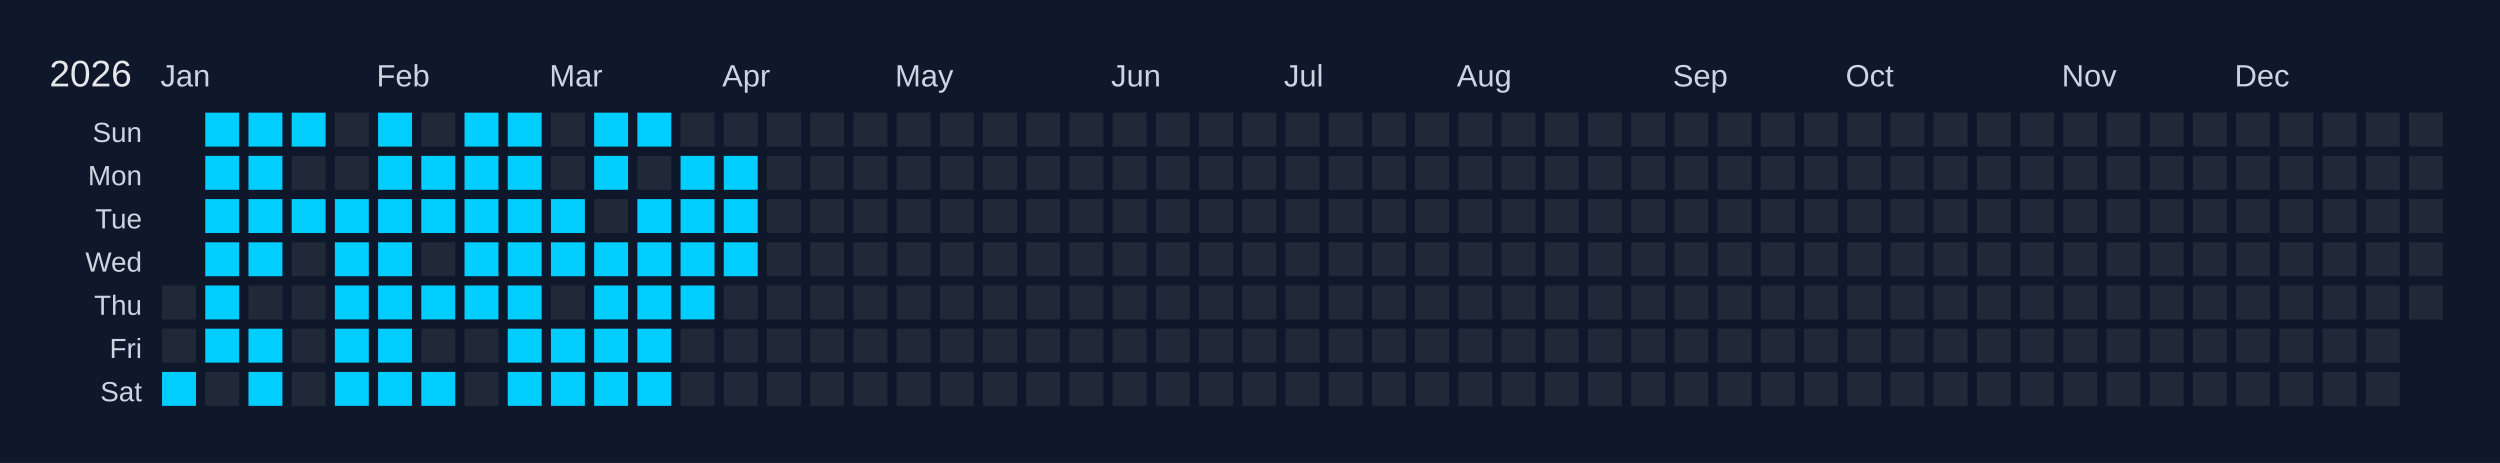
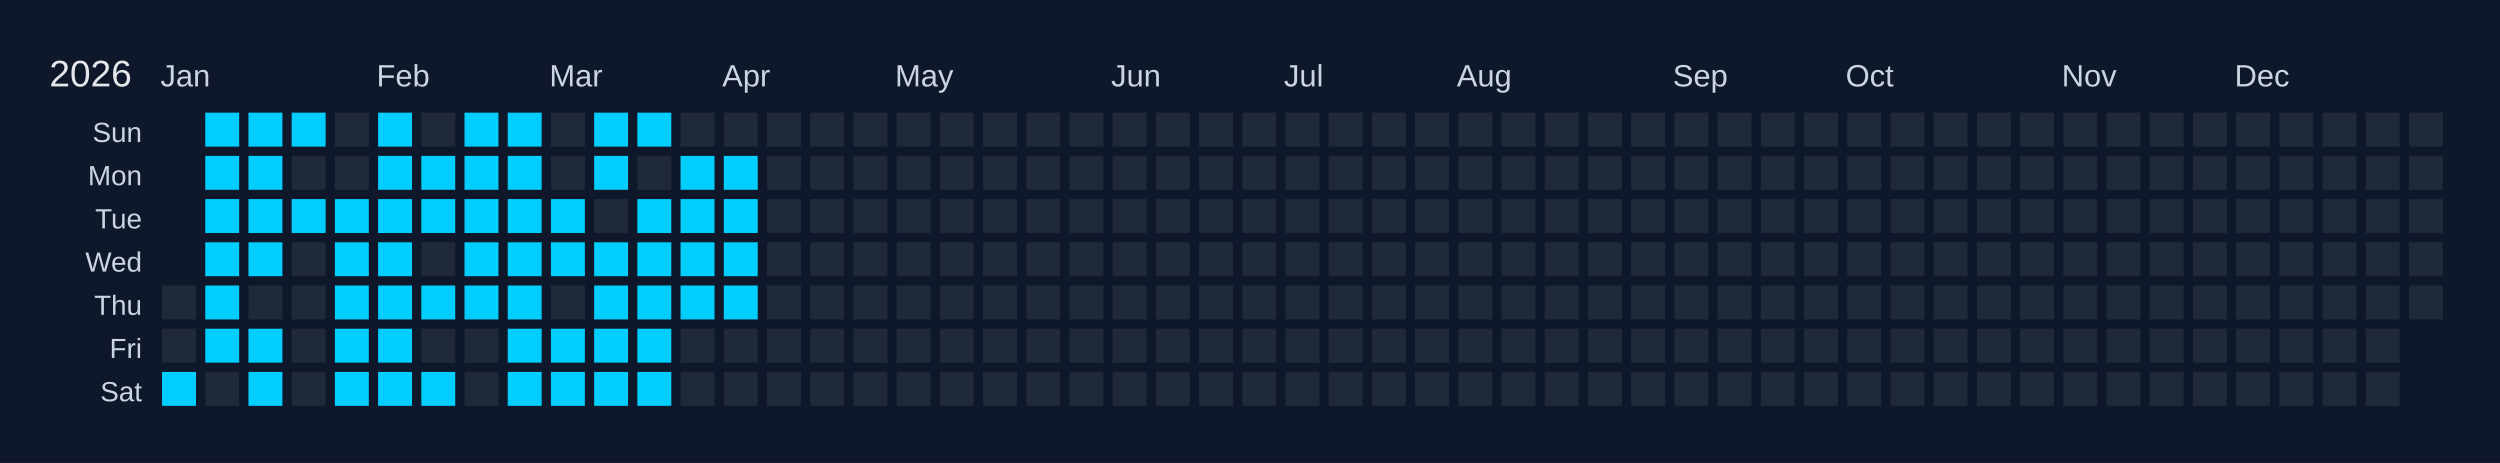
<svg xmlns="http://www.w3.org/2000/svg" width="810" height="150" viewBox="0 0 810 150">
  <rect width="810" height="150" fill="#0f172a" />
  <text x="16" y="28" font-size="12" fill="#e5e7eb" font-family="Arial, sans-serif">2026</text>
  <text x="52" y="28" font-size="10" fill="#cbd5e1" font-family="Arial, sans-serif">Jan</text>
  <text x="122" y="28" font-size="10" fill="#cbd5e1" font-family="Arial, sans-serif">Feb</text>
  <text x="178" y="28" font-size="10" fill="#cbd5e1" font-family="Arial, sans-serif">Mar</text>
  <text x="234" y="28" font-size="10" fill="#cbd5e1" font-family="Arial, sans-serif">Apr</text>
  <text x="290" y="28" font-size="10" fill="#cbd5e1" font-family="Arial, sans-serif">May</text>
  <text x="360" y="28" font-size="10" fill="#cbd5e1" font-family="Arial, sans-serif">Jun</text>
  <text x="416" y="28" font-size="10" fill="#cbd5e1" font-family="Arial, sans-serif">Jul</text>
  <text x="472" y="28" font-size="10" fill="#cbd5e1" font-family="Arial, sans-serif">Aug</text>
  <text x="542" y="28" font-size="10" fill="#cbd5e1" font-family="Arial, sans-serif">Sep</text>
  <text x="598" y="28" font-size="10" fill="#cbd5e1" font-family="Arial, sans-serif">Oct</text>
  <text x="668" y="28" font-size="10" fill="#cbd5e1" font-family="Arial, sans-serif">Nov</text>
  <text x="724" y="28" font-size="10" fill="#cbd5e1" font-family="Arial, sans-serif">Dec</text>
  <text x="46" y="46" font-size="9" fill="#cbd5e1" font-family="Arial, sans-serif" text-anchor="end">Sun</text>
  <text x="46" y="60" font-size="9" fill="#cbd5e1" font-family="Arial, sans-serif" text-anchor="end">Mon</text>
  <text x="46" y="74" font-size="9" fill="#cbd5e1" font-family="Arial, sans-serif" text-anchor="end">Tue</text>
  <text x="46" y="88" font-size="9" fill="#cbd5e1" font-family="Arial, sans-serif" text-anchor="end">Wed</text>
  <text x="46" y="102" font-size="9" fill="#cbd5e1" font-family="Arial, sans-serif" text-anchor="end">Thu</text>
  <text x="46" y="116" font-size="9" fill="#cbd5e1" font-family="Arial, sans-serif" text-anchor="end">Fri</text>
  <text x="46" y="130" font-size="9" fill="#cbd5e1" font-family="Arial, sans-serif" text-anchor="end">Sat</text>
  <g transform="translate(52,36)">
    <rect x="0" y="0" width="12" height="12" fill="#0f172a" stroke="#0f172a" stroke-width="1" />
    <rect x="0" y="14" width="12" height="12" fill="#0f172a" stroke="#0f172a" stroke-width="1" />
    <rect x="0" y="28" width="12" height="12" fill="#0f172a" stroke="#0f172a" stroke-width="1" />
    <rect x="0" y="42" width="12" height="12" fill="#0f172a" stroke="#0f172a" stroke-width="1" />
    <rect x="0" y="56" width="12" height="12" fill="#1f2937" stroke="#0f172a" stroke-width="1" data-date="2026-01-01" />
    <rect x="0" y="70" width="12" height="12" fill="#1f2937" stroke="#0f172a" stroke-width="1" data-date="2026-01-02" />
    <rect x="0" y="84" width="12" height="12" fill="#01cdfe" stroke="#0f172a" stroke-width="1" data-date="2026-01-03" />
    <rect x="14" y="0" width="12" height="12" fill="#01cdfe" stroke="#0f172a" stroke-width="1" data-date="2026-01-04" />
    <rect x="14" y="14" width="12" height="12" fill="#01cdfe" stroke="#0f172a" stroke-width="1" data-date="2026-01-05" />
    <rect x="14" y="28" width="12" height="12" fill="#01cdfe" stroke="#0f172a" stroke-width="1" data-date="2026-01-06" />
    <rect x="14" y="42" width="12" height="12" fill="#01cdfe" stroke="#0f172a" stroke-width="1" data-date="2026-01-07" />
    <rect x="14" y="56" width="12" height="12" fill="#01cdfe" stroke="#0f172a" stroke-width="1" data-date="2026-01-08" />
    <rect x="14" y="70" width="12" height="12" fill="#01cdfe" stroke="#0f172a" stroke-width="1" data-date="2026-01-09" />
    <rect x="14" y="84" width="12" height="12" fill="#1f2937" stroke="#0f172a" stroke-width="1" data-date="2026-01-10" />
    <rect x="28" y="0" width="12" height="12" fill="#01cdfe" stroke="#0f172a" stroke-width="1" data-date="2026-01-11" />
    <rect x="28" y="14" width="12" height="12" fill="#01cdfe" stroke="#0f172a" stroke-width="1" data-date="2026-01-12" />
    <rect x="28" y="28" width="12" height="12" fill="#01cdfe" stroke="#0f172a" stroke-width="1" data-date="2026-01-13" />
    <rect x="28" y="42" width="12" height="12" fill="#01cdfe" stroke="#0f172a" stroke-width="1" data-date="2026-01-14" />
    <rect x="28" y="56" width="12" height="12" fill="#1f2937" stroke="#0f172a" stroke-width="1" data-date="2026-01-15" />
    <rect x="28" y="70" width="12" height="12" fill="#01cdfe" stroke="#0f172a" stroke-width="1" data-date="2026-01-16" />
    <rect x="28" y="84" width="12" height="12" fill="#01cdfe" stroke="#0f172a" stroke-width="1" data-date="2026-01-17" />
    <rect x="42" y="0" width="12" height="12" fill="#01cdfe" stroke="#0f172a" stroke-width="1" data-date="2026-01-18" />
    <rect x="42" y="14" width="12" height="12" fill="#1f2937" stroke="#0f172a" stroke-width="1" data-date="2026-01-19" />
    <rect x="42" y="28" width="12" height="12" fill="#01cdfe" stroke="#0f172a" stroke-width="1" data-date="2026-01-20" />
    <rect x="42" y="42" width="12" height="12" fill="#1f2937" stroke="#0f172a" stroke-width="1" data-date="2026-01-21" />
    <rect x="42" y="56" width="12" height="12" fill="#1f2937" stroke="#0f172a" stroke-width="1" data-date="2026-01-22" />
    <rect x="42" y="70" width="12" height="12" fill="#1f2937" stroke="#0f172a" stroke-width="1" data-date="2026-01-23" />
    <rect x="42" y="84" width="12" height="12" fill="#1f2937" stroke="#0f172a" stroke-width="1" data-date="2026-01-24" />
    <rect x="56" y="0" width="12" height="12" fill="#1f2937" stroke="#0f172a" stroke-width="1" data-date="2026-01-25" />
    <rect x="56" y="14" width="12" height="12" fill="#1f2937" stroke="#0f172a" stroke-width="1" data-date="2026-01-26" />
    <rect x="56" y="28" width="12" height="12" fill="#01cdfe" stroke="#0f172a" stroke-width="1" data-date="2026-01-27" />
    <rect x="56" y="42" width="12" height="12" fill="#01cdfe" stroke="#0f172a" stroke-width="1" data-date="2026-01-28" />
    <rect x="56" y="56" width="12" height="12" fill="#01cdfe" stroke="#0f172a" stroke-width="1" data-date="2026-01-29" />
    <rect x="56" y="70" width="12" height="12" fill="#01cdfe" stroke="#0f172a" stroke-width="1" data-date="2026-01-30" />
    <rect x="56" y="84" width="12" height="12" fill="#01cdfe" stroke="#0f172a" stroke-width="1" data-date="2026-01-31" />
    <rect x="70" y="0" width="12" height="12" fill="#01cdfe" stroke="#0f172a" stroke-width="1" data-date="2026-02-01" />
    <rect x="70" y="14" width="12" height="12" fill="#01cdfe" stroke="#0f172a" stroke-width="1" data-date="2026-02-02" />
    <rect x="70" y="28" width="12" height="12" fill="#01cdfe" stroke="#0f172a" stroke-width="1" data-date="2026-02-03" />
    <rect x="70" y="42" width="12" height="12" fill="#01cdfe" stroke="#0f172a" stroke-width="1" data-date="2026-02-04" />
    <rect x="70" y="56" width="12" height="12" fill="#01cdfe" stroke="#0f172a" stroke-width="1" data-date="2026-02-05" />
    <rect x="70" y="70" width="12" height="12" fill="#01cdfe" stroke="#0f172a" stroke-width="1" data-date="2026-02-06" />
    <rect x="70" y="84" width="12" height="12" fill="#01cdfe" stroke="#0f172a" stroke-width="1" data-date="2026-02-07" />
    <rect x="84" y="0" width="12" height="12" fill="#1f2937" stroke="#0f172a" stroke-width="1" data-date="2026-02-08" />
    <rect x="84" y="14" width="12" height="12" fill="#01cdfe" stroke="#0f172a" stroke-width="1" data-date="2026-02-09" />
    <rect x="84" y="28" width="12" height="12" fill="#01cdfe" stroke="#0f172a" stroke-width="1" data-date="2026-02-10" />
    <rect x="84" y="42" width="12" height="12" fill="#1f2937" stroke="#0f172a" stroke-width="1" data-date="2026-02-11" />
    <rect x="84" y="56" width="12" height="12" fill="#01cdfe" stroke="#0f172a" stroke-width="1" data-date="2026-02-12" />
    <rect x="84" y="70" width="12" height="12" fill="#1f2937" stroke="#0f172a" stroke-width="1" data-date="2026-02-13" />
    <rect x="84" y="84" width="12" height="12" fill="#01cdfe" stroke="#0f172a" stroke-width="1" data-date="2026-02-14" />
    <rect x="98" y="0" width="12" height="12" fill="#01cdfe" stroke="#0f172a" stroke-width="1" data-date="2026-02-15" />
    <rect x="98" y="14" width="12" height="12" fill="#01cdfe" stroke="#0f172a" stroke-width="1" data-date="2026-02-16" />
    <rect x="98" y="28" width="12" height="12" fill="#01cdfe" stroke="#0f172a" stroke-width="1" data-date="2026-02-17" />
    <rect x="98" y="42" width="12" height="12" fill="#01cdfe" stroke="#0f172a" stroke-width="1" data-date="2026-02-18" />
    <rect x="98" y="56" width="12" height="12" fill="#01cdfe" stroke="#0f172a" stroke-width="1" data-date="2026-02-19" />
    <rect x="98" y="70" width="12" height="12" fill="#1f2937" stroke="#0f172a" stroke-width="1" data-date="2026-02-20" />
    <rect x="98" y="84" width="12" height="12" fill="#1f2937" stroke="#0f172a" stroke-width="1" data-date="2026-02-21" />
    <rect x="112" y="0" width="12" height="12" fill="#01cdfe" stroke="#0f172a" stroke-width="1" data-date="2026-02-22" />
    <rect x="112" y="14" width="12" height="12" fill="#01cdfe" stroke="#0f172a" stroke-width="1" data-date="2026-02-23" />
    <rect x="112" y="28" width="12" height="12" fill="#01cdfe" stroke="#0f172a" stroke-width="1" data-date="2026-02-24" />
    <rect x="112" y="42" width="12" height="12" fill="#01cdfe" stroke="#0f172a" stroke-width="1" data-date="2026-02-25" />
    <rect x="112" y="56" width="12" height="12" fill="#01cdfe" stroke="#0f172a" stroke-width="1" data-date="2026-02-26" />
    <rect x="112" y="70" width="12" height="12" fill="#01cdfe" stroke="#0f172a" stroke-width="1" data-date="2026-02-27" />
    <rect x="112" y="84" width="12" height="12" fill="#01cdfe" stroke="#0f172a" stroke-width="1" data-date="2026-02-28" />
    <rect x="126" y="0" width="12" height="12" fill="#1f2937" stroke="#0f172a" stroke-width="1" data-date="2026-03-01" />
    <rect x="126" y="14" width="12" height="12" fill="#1f2937" stroke="#0f172a" stroke-width="1" data-date="2026-03-02" />
    <rect x="126" y="28" width="12" height="12" fill="#01cdfe" stroke="#0f172a" stroke-width="1" data-date="2026-03-03" />
    <rect x="126" y="42" width="12" height="12" fill="#01cdfe" stroke="#0f172a" stroke-width="1" data-date="2026-03-04" />
    <rect x="126" y="56" width="12" height="12" fill="#1f2937" stroke="#0f172a" stroke-width="1" data-date="2026-03-05" />
    <rect x="126" y="70" width="12" height="12" fill="#01cdfe" stroke="#0f172a" stroke-width="1" data-date="2026-03-06" />
    <rect x="126" y="84" width="12" height="12" fill="#01cdfe" stroke="#0f172a" stroke-width="1" data-date="2026-03-07" />
    <rect x="140" y="0" width="12" height="12" fill="#01cdfe" stroke="#0f172a" stroke-width="1" data-date="2026-03-08" />
    <rect x="140" y="14" width="12" height="12" fill="#01cdfe" stroke="#0f172a" stroke-width="1" data-date="2026-03-09" />
    <rect x="140" y="28" width="12" height="12" fill="#1f2937" stroke="#0f172a" stroke-width="1" data-date="2026-03-10" />
    <rect x="140" y="42" width="12" height="12" fill="#01cdfe" stroke="#0f172a" stroke-width="1" data-date="2026-03-11" />
    <rect x="140" y="56" width="12" height="12" fill="#01cdfe" stroke="#0f172a" stroke-width="1" data-date="2026-03-12" />
    <rect x="140" y="70" width="12" height="12" fill="#01cdfe" stroke="#0f172a" stroke-width="1" data-date="2026-03-13" />
    <rect x="140" y="84" width="12" height="12" fill="#01cdfe" stroke="#0f172a" stroke-width="1" data-date="2026-03-14" />
    <rect x="154" y="0" width="12" height="12" fill="#01cdfe" stroke="#0f172a" stroke-width="1" data-date="2026-03-15" />
    <rect x="154" y="14" width="12" height="12" fill="#1f2937" stroke="#0f172a" stroke-width="1" data-date="2026-03-16" />
    <rect x="154" y="28" width="12" height="12" fill="#01cdfe" stroke="#0f172a" stroke-width="1" data-date="2026-03-17" />
    <rect x="154" y="42" width="12" height="12" fill="#01cdfe" stroke="#0f172a" stroke-width="1" data-date="2026-03-18" />
    <rect x="154" y="56" width="12" height="12" fill="#01cdfe" stroke="#0f172a" stroke-width="1" data-date="2026-03-19" />
    <rect x="154" y="70" width="12" height="12" fill="#01cdfe" stroke="#0f172a" stroke-width="1" data-date="2026-03-20" />
    <rect x="154" y="84" width="12" height="12" fill="#01cdfe" stroke="#0f172a" stroke-width="1" data-date="2026-03-21" />
    <rect x="168" y="0" width="12" height="12" fill="#1f2937" stroke="#0f172a" stroke-width="1" data-date="2026-03-22" />
    <rect x="168" y="14" width="12" height="12" fill="#01cdfe" stroke="#0f172a" stroke-width="1" data-date="2026-03-23" />
    <rect x="168" y="28" width="12" height="12" fill="#01cdfe" stroke="#0f172a" stroke-width="1" data-date="2026-03-24" />
    <rect x="168" y="42" width="12" height="12" fill="#01cdfe" stroke="#0f172a" stroke-width="1" data-date="2026-03-25" />
    <rect x="168" y="56" width="12" height="12" fill="#01cdfe" stroke="#0f172a" stroke-width="1" data-date="2026-03-26" />
    <rect x="168" y="70" width="12" height="12" fill="#1f2937" stroke="#0f172a" stroke-width="1" data-date="2026-03-27" />
    <rect x="168" y="84" width="12" height="12" fill="#1f2937" stroke="#0f172a" stroke-width="1" data-date="2026-03-28" />
    <rect x="182" y="0" width="12" height="12" fill="#1f2937" stroke="#0f172a" stroke-width="1" data-date="2026-03-29" />
    <rect x="182" y="14" width="12" height="12" fill="#01cdfe" stroke="#0f172a" stroke-width="1" data-date="2026-03-30" />
    <rect x="182" y="28" width="12" height="12" fill="#01cdfe" stroke="#0f172a" stroke-width="1" data-date="2026-03-31" />
    <rect x="182" y="42" width="12" height="12" fill="#01cdfe" stroke="#0f172a" stroke-width="1" data-date="2026-04-01" />
-     <rect x="182" y="56" width="12" height="12" fill="#1f2937" stroke="#0f172a" stroke-width="1" data-date="2026-04-02" />
+     <rect x="182" y="56" width="12" height="12" fill="#01cdfe" stroke="#0f172a" stroke-width="1" data-date="2026-04-02" />
    <rect x="182" y="70" width="12" height="12" fill="#1f2937" stroke="#0f172a" stroke-width="1" data-date="2026-04-03" />
    <rect x="182" y="84" width="12" height="12" fill="#1f2937" stroke="#0f172a" stroke-width="1" data-date="2026-04-04" />
    <rect x="196" y="0" width="12" height="12" fill="#1f2937" stroke="#0f172a" stroke-width="1" data-date="2026-04-05" />
    <rect x="196" y="14" width="12" height="12" fill="#1f2937" stroke="#0f172a" stroke-width="1" data-date="2026-04-06" />
    <rect x="196" y="28" width="12" height="12" fill="#1f2937" stroke="#0f172a" stroke-width="1" data-date="2026-04-07" />
    <rect x="196" y="42" width="12" height="12" fill="#1f2937" stroke="#0f172a" stroke-width="1" data-date="2026-04-08" />
    <rect x="196" y="56" width="12" height="12" fill="#1f2937" stroke="#0f172a" stroke-width="1" data-date="2026-04-09" />
    <rect x="196" y="70" width="12" height="12" fill="#1f2937" stroke="#0f172a" stroke-width="1" data-date="2026-04-10" />
    <rect x="196" y="84" width="12" height="12" fill="#1f2937" stroke="#0f172a" stroke-width="1" data-date="2026-04-11" />
    <rect x="210" y="0" width="12" height="12" fill="#1f2937" stroke="#0f172a" stroke-width="1" data-date="2026-04-12" />
    <rect x="210" y="14" width="12" height="12" fill="#1f2937" stroke="#0f172a" stroke-width="1" data-date="2026-04-13" />
    <rect x="210" y="28" width="12" height="12" fill="#1f2937" stroke="#0f172a" stroke-width="1" data-date="2026-04-14" />
    <rect x="210" y="42" width="12" height="12" fill="#1f2937" stroke="#0f172a" stroke-width="1" data-date="2026-04-15" />
    <rect x="210" y="56" width="12" height="12" fill="#1f2937" stroke="#0f172a" stroke-width="1" data-date="2026-04-16" />
    <rect x="210" y="70" width="12" height="12" fill="#1f2937" stroke="#0f172a" stroke-width="1" data-date="2026-04-17" />
    <rect x="210" y="84" width="12" height="12" fill="#1f2937" stroke="#0f172a" stroke-width="1" data-date="2026-04-18" />
    <rect x="224" y="0" width="12" height="12" fill="#1f2937" stroke="#0f172a" stroke-width="1" data-date="2026-04-19" />
    <rect x="224" y="14" width="12" height="12" fill="#1f2937" stroke="#0f172a" stroke-width="1" data-date="2026-04-20" />
    <rect x="224" y="28" width="12" height="12" fill="#1f2937" stroke="#0f172a" stroke-width="1" data-date="2026-04-21" />
    <rect x="224" y="42" width="12" height="12" fill="#1f2937" stroke="#0f172a" stroke-width="1" data-date="2026-04-22" />
    <rect x="224" y="56" width="12" height="12" fill="#1f2937" stroke="#0f172a" stroke-width="1" data-date="2026-04-23" />
    <rect x="224" y="70" width="12" height="12" fill="#1f2937" stroke="#0f172a" stroke-width="1" data-date="2026-04-24" />
    <rect x="224" y="84" width="12" height="12" fill="#1f2937" stroke="#0f172a" stroke-width="1" data-date="2026-04-25" />
    <rect x="238" y="0" width="12" height="12" fill="#1f2937" stroke="#0f172a" stroke-width="1" data-date="2026-04-26" />
    <rect x="238" y="14" width="12" height="12" fill="#1f2937" stroke="#0f172a" stroke-width="1" data-date="2026-04-27" />
    <rect x="238" y="28" width="12" height="12" fill="#1f2937" stroke="#0f172a" stroke-width="1" data-date="2026-04-28" />
    <rect x="238" y="42" width="12" height="12" fill="#1f2937" stroke="#0f172a" stroke-width="1" data-date="2026-04-29" />
    <rect x="238" y="56" width="12" height="12" fill="#1f2937" stroke="#0f172a" stroke-width="1" data-date="2026-04-30" />
    <rect x="238" y="70" width="12" height="12" fill="#1f2937" stroke="#0f172a" stroke-width="1" data-date="2026-05-01" />
    <rect x="238" y="84" width="12" height="12" fill="#1f2937" stroke="#0f172a" stroke-width="1" data-date="2026-05-02" />
    <rect x="252" y="0" width="12" height="12" fill="#1f2937" stroke="#0f172a" stroke-width="1" data-date="2026-05-03" />
    <rect x="252" y="14" width="12" height="12" fill="#1f2937" stroke="#0f172a" stroke-width="1" data-date="2026-05-04" />
    <rect x="252" y="28" width="12" height="12" fill="#1f2937" stroke="#0f172a" stroke-width="1" data-date="2026-05-05" />
    <rect x="252" y="42" width="12" height="12" fill="#1f2937" stroke="#0f172a" stroke-width="1" data-date="2026-05-06" />
    <rect x="252" y="56" width="12" height="12" fill="#1f2937" stroke="#0f172a" stroke-width="1" data-date="2026-05-07" />
    <rect x="252" y="70" width="12" height="12" fill="#1f2937" stroke="#0f172a" stroke-width="1" data-date="2026-05-08" />
    <rect x="252" y="84" width="12" height="12" fill="#1f2937" stroke="#0f172a" stroke-width="1" data-date="2026-05-09" />
    <rect x="266" y="0" width="12" height="12" fill="#1f2937" stroke="#0f172a" stroke-width="1" data-date="2026-05-10" />
    <rect x="266" y="14" width="12" height="12" fill="#1f2937" stroke="#0f172a" stroke-width="1" data-date="2026-05-11" />
    <rect x="266" y="28" width="12" height="12" fill="#1f2937" stroke="#0f172a" stroke-width="1" data-date="2026-05-12" />
    <rect x="266" y="42" width="12" height="12" fill="#1f2937" stroke="#0f172a" stroke-width="1" data-date="2026-05-13" />
    <rect x="266" y="56" width="12" height="12" fill="#1f2937" stroke="#0f172a" stroke-width="1" data-date="2026-05-14" />
    <rect x="266" y="70" width="12" height="12" fill="#1f2937" stroke="#0f172a" stroke-width="1" data-date="2026-05-15" />
    <rect x="266" y="84" width="12" height="12" fill="#1f2937" stroke="#0f172a" stroke-width="1" data-date="2026-05-16" />
    <rect x="280" y="0" width="12" height="12" fill="#1f2937" stroke="#0f172a" stroke-width="1" data-date="2026-05-17" />
    <rect x="280" y="14" width="12" height="12" fill="#1f2937" stroke="#0f172a" stroke-width="1" data-date="2026-05-18" />
    <rect x="280" y="28" width="12" height="12" fill="#1f2937" stroke="#0f172a" stroke-width="1" data-date="2026-05-19" />
    <rect x="280" y="42" width="12" height="12" fill="#1f2937" stroke="#0f172a" stroke-width="1" data-date="2026-05-20" />
    <rect x="280" y="56" width="12" height="12" fill="#1f2937" stroke="#0f172a" stroke-width="1" data-date="2026-05-21" />
    <rect x="280" y="70" width="12" height="12" fill="#1f2937" stroke="#0f172a" stroke-width="1" data-date="2026-05-22" />
    <rect x="280" y="84" width="12" height="12" fill="#1f2937" stroke="#0f172a" stroke-width="1" data-date="2026-05-23" />
    <rect x="294" y="0" width="12" height="12" fill="#1f2937" stroke="#0f172a" stroke-width="1" data-date="2026-05-24" />
    <rect x="294" y="14" width="12" height="12" fill="#1f2937" stroke="#0f172a" stroke-width="1" data-date="2026-05-25" />
    <rect x="294" y="28" width="12" height="12" fill="#1f2937" stroke="#0f172a" stroke-width="1" data-date="2026-05-26" />
    <rect x="294" y="42" width="12" height="12" fill="#1f2937" stroke="#0f172a" stroke-width="1" data-date="2026-05-27" />
    <rect x="294" y="56" width="12" height="12" fill="#1f2937" stroke="#0f172a" stroke-width="1" data-date="2026-05-28" />
    <rect x="294" y="70" width="12" height="12" fill="#1f2937" stroke="#0f172a" stroke-width="1" data-date="2026-05-29" />
    <rect x="294" y="84" width="12" height="12" fill="#1f2937" stroke="#0f172a" stroke-width="1" data-date="2026-05-30" />
    <rect x="308" y="0" width="12" height="12" fill="#1f2937" stroke="#0f172a" stroke-width="1" data-date="2026-05-31" />
    <rect x="308" y="14" width="12" height="12" fill="#1f2937" stroke="#0f172a" stroke-width="1" data-date="2026-06-01" />
    <rect x="308" y="28" width="12" height="12" fill="#1f2937" stroke="#0f172a" stroke-width="1" data-date="2026-06-02" />
    <rect x="308" y="42" width="12" height="12" fill="#1f2937" stroke="#0f172a" stroke-width="1" data-date="2026-06-03" />
    <rect x="308" y="56" width="12" height="12" fill="#1f2937" stroke="#0f172a" stroke-width="1" data-date="2026-06-04" />
    <rect x="308" y="70" width="12" height="12" fill="#1f2937" stroke="#0f172a" stroke-width="1" data-date="2026-06-05" />
    <rect x="308" y="84" width="12" height="12" fill="#1f2937" stroke="#0f172a" stroke-width="1" data-date="2026-06-06" />
    <rect x="322" y="0" width="12" height="12" fill="#1f2937" stroke="#0f172a" stroke-width="1" data-date="2026-06-07" />
    <rect x="322" y="14" width="12" height="12" fill="#1f2937" stroke="#0f172a" stroke-width="1" data-date="2026-06-08" />
    <rect x="322" y="28" width="12" height="12" fill="#1f2937" stroke="#0f172a" stroke-width="1" data-date="2026-06-09" />
    <rect x="322" y="42" width="12" height="12" fill="#1f2937" stroke="#0f172a" stroke-width="1" data-date="2026-06-10" />
    <rect x="322" y="56" width="12" height="12" fill="#1f2937" stroke="#0f172a" stroke-width="1" data-date="2026-06-11" />
    <rect x="322" y="70" width="12" height="12" fill="#1f2937" stroke="#0f172a" stroke-width="1" data-date="2026-06-12" />
    <rect x="322" y="84" width="12" height="12" fill="#1f2937" stroke="#0f172a" stroke-width="1" data-date="2026-06-13" />
    <rect x="336" y="0" width="12" height="12" fill="#1f2937" stroke="#0f172a" stroke-width="1" data-date="2026-06-14" />
    <rect x="336" y="14" width="12" height="12" fill="#1f2937" stroke="#0f172a" stroke-width="1" data-date="2026-06-15" />
    <rect x="336" y="28" width="12" height="12" fill="#1f2937" stroke="#0f172a" stroke-width="1" data-date="2026-06-16" />
    <rect x="336" y="42" width="12" height="12" fill="#1f2937" stroke="#0f172a" stroke-width="1" data-date="2026-06-17" />
    <rect x="336" y="56" width="12" height="12" fill="#1f2937" stroke="#0f172a" stroke-width="1" data-date="2026-06-18" />
    <rect x="336" y="70" width="12" height="12" fill="#1f2937" stroke="#0f172a" stroke-width="1" data-date="2026-06-19" />
    <rect x="336" y="84" width="12" height="12" fill="#1f2937" stroke="#0f172a" stroke-width="1" data-date="2026-06-20" />
    <rect x="350" y="0" width="12" height="12" fill="#1f2937" stroke="#0f172a" stroke-width="1" data-date="2026-06-21" />
    <rect x="350" y="14" width="12" height="12" fill="#1f2937" stroke="#0f172a" stroke-width="1" data-date="2026-06-22" />
    <rect x="350" y="28" width="12" height="12" fill="#1f2937" stroke="#0f172a" stroke-width="1" data-date="2026-06-23" />
    <rect x="350" y="42" width="12" height="12" fill="#1f2937" stroke="#0f172a" stroke-width="1" data-date="2026-06-24" />
    <rect x="350" y="56" width="12" height="12" fill="#1f2937" stroke="#0f172a" stroke-width="1" data-date="2026-06-25" />
    <rect x="350" y="70" width="12" height="12" fill="#1f2937" stroke="#0f172a" stroke-width="1" data-date="2026-06-26" />
    <rect x="350" y="84" width="12" height="12" fill="#1f2937" stroke="#0f172a" stroke-width="1" data-date="2026-06-27" />
    <rect x="364" y="0" width="12" height="12" fill="#1f2937" stroke="#0f172a" stroke-width="1" data-date="2026-06-28" />
    <rect x="364" y="14" width="12" height="12" fill="#1f2937" stroke="#0f172a" stroke-width="1" data-date="2026-06-29" />
    <rect x="364" y="28" width="12" height="12" fill="#1f2937" stroke="#0f172a" stroke-width="1" data-date="2026-06-30" />
    <rect x="364" y="42" width="12" height="12" fill="#1f2937" stroke="#0f172a" stroke-width="1" data-date="2026-07-01" />
    <rect x="364" y="56" width="12" height="12" fill="#1f2937" stroke="#0f172a" stroke-width="1" data-date="2026-07-02" />
    <rect x="364" y="70" width="12" height="12" fill="#1f2937" stroke="#0f172a" stroke-width="1" data-date="2026-07-03" />
    <rect x="364" y="84" width="12" height="12" fill="#1f2937" stroke="#0f172a" stroke-width="1" data-date="2026-07-04" />
    <rect x="378" y="0" width="12" height="12" fill="#1f2937" stroke="#0f172a" stroke-width="1" data-date="2026-07-05" />
    <rect x="378" y="14" width="12" height="12" fill="#1f2937" stroke="#0f172a" stroke-width="1" data-date="2026-07-06" />
    <rect x="378" y="28" width="12" height="12" fill="#1f2937" stroke="#0f172a" stroke-width="1" data-date="2026-07-07" />
    <rect x="378" y="42" width="12" height="12" fill="#1f2937" stroke="#0f172a" stroke-width="1" data-date="2026-07-08" />
    <rect x="378" y="56" width="12" height="12" fill="#1f2937" stroke="#0f172a" stroke-width="1" data-date="2026-07-09" />
    <rect x="378" y="70" width="12" height="12" fill="#1f2937" stroke="#0f172a" stroke-width="1" data-date="2026-07-10" />
    <rect x="378" y="84" width="12" height="12" fill="#1f2937" stroke="#0f172a" stroke-width="1" data-date="2026-07-11" />
    <rect x="392" y="0" width="12" height="12" fill="#1f2937" stroke="#0f172a" stroke-width="1" data-date="2026-07-12" />
    <rect x="392" y="14" width="12" height="12" fill="#1f2937" stroke="#0f172a" stroke-width="1" data-date="2026-07-13" />
    <rect x="392" y="28" width="12" height="12" fill="#1f2937" stroke="#0f172a" stroke-width="1" data-date="2026-07-14" />
    <rect x="392" y="42" width="12" height="12" fill="#1f2937" stroke="#0f172a" stroke-width="1" data-date="2026-07-15" />
    <rect x="392" y="56" width="12" height="12" fill="#1f2937" stroke="#0f172a" stroke-width="1" data-date="2026-07-16" />
    <rect x="392" y="70" width="12" height="12" fill="#1f2937" stroke="#0f172a" stroke-width="1" data-date="2026-07-17" />
    <rect x="392" y="84" width="12" height="12" fill="#1f2937" stroke="#0f172a" stroke-width="1" data-date="2026-07-18" />
    <rect x="406" y="0" width="12" height="12" fill="#1f2937" stroke="#0f172a" stroke-width="1" data-date="2026-07-19" />
    <rect x="406" y="14" width="12" height="12" fill="#1f2937" stroke="#0f172a" stroke-width="1" data-date="2026-07-20" />
    <rect x="406" y="28" width="12" height="12" fill="#1f2937" stroke="#0f172a" stroke-width="1" data-date="2026-07-21" />
    <rect x="406" y="42" width="12" height="12" fill="#1f2937" stroke="#0f172a" stroke-width="1" data-date="2026-07-22" />
    <rect x="406" y="56" width="12" height="12" fill="#1f2937" stroke="#0f172a" stroke-width="1" data-date="2026-07-23" />
    <rect x="406" y="70" width="12" height="12" fill="#1f2937" stroke="#0f172a" stroke-width="1" data-date="2026-07-24" />
    <rect x="406" y="84" width="12" height="12" fill="#1f2937" stroke="#0f172a" stroke-width="1" data-date="2026-07-25" />
    <rect x="420" y="0" width="12" height="12" fill="#1f2937" stroke="#0f172a" stroke-width="1" data-date="2026-07-26" />
    <rect x="420" y="14" width="12" height="12" fill="#1f2937" stroke="#0f172a" stroke-width="1" data-date="2026-07-27" />
    <rect x="420" y="28" width="12" height="12" fill="#1f2937" stroke="#0f172a" stroke-width="1" data-date="2026-07-28" />
    <rect x="420" y="42" width="12" height="12" fill="#1f2937" stroke="#0f172a" stroke-width="1" data-date="2026-07-29" />
    <rect x="420" y="56" width="12" height="12" fill="#1f2937" stroke="#0f172a" stroke-width="1" data-date="2026-07-30" />
    <rect x="420" y="70" width="12" height="12" fill="#1f2937" stroke="#0f172a" stroke-width="1" data-date="2026-07-31" />
    <rect x="420" y="84" width="12" height="12" fill="#1f2937" stroke="#0f172a" stroke-width="1" data-date="2026-08-01" />
    <rect x="434" y="0" width="12" height="12" fill="#1f2937" stroke="#0f172a" stroke-width="1" data-date="2026-08-02" />
    <rect x="434" y="14" width="12" height="12" fill="#1f2937" stroke="#0f172a" stroke-width="1" data-date="2026-08-03" />
    <rect x="434" y="28" width="12" height="12" fill="#1f2937" stroke="#0f172a" stroke-width="1" data-date="2026-08-04" />
    <rect x="434" y="42" width="12" height="12" fill="#1f2937" stroke="#0f172a" stroke-width="1" data-date="2026-08-05" />
    <rect x="434" y="56" width="12" height="12" fill="#1f2937" stroke="#0f172a" stroke-width="1" data-date="2026-08-06" />
    <rect x="434" y="70" width="12" height="12" fill="#1f2937" stroke="#0f172a" stroke-width="1" data-date="2026-08-07" />
    <rect x="434" y="84" width="12" height="12" fill="#1f2937" stroke="#0f172a" stroke-width="1" data-date="2026-08-08" />
    <rect x="448" y="0" width="12" height="12" fill="#1f2937" stroke="#0f172a" stroke-width="1" data-date="2026-08-09" />
    <rect x="448" y="14" width="12" height="12" fill="#1f2937" stroke="#0f172a" stroke-width="1" data-date="2026-08-10" />
    <rect x="448" y="28" width="12" height="12" fill="#1f2937" stroke="#0f172a" stroke-width="1" data-date="2026-08-11" />
    <rect x="448" y="42" width="12" height="12" fill="#1f2937" stroke="#0f172a" stroke-width="1" data-date="2026-08-12" />
    <rect x="448" y="56" width="12" height="12" fill="#1f2937" stroke="#0f172a" stroke-width="1" data-date="2026-08-13" />
    <rect x="448" y="70" width="12" height="12" fill="#1f2937" stroke="#0f172a" stroke-width="1" data-date="2026-08-14" />
    <rect x="448" y="84" width="12" height="12" fill="#1f2937" stroke="#0f172a" stroke-width="1" data-date="2026-08-15" />
    <rect x="462" y="0" width="12" height="12" fill="#1f2937" stroke="#0f172a" stroke-width="1" data-date="2026-08-16" />
    <rect x="462" y="14" width="12" height="12" fill="#1f2937" stroke="#0f172a" stroke-width="1" data-date="2026-08-17" />
    <rect x="462" y="28" width="12" height="12" fill="#1f2937" stroke="#0f172a" stroke-width="1" data-date="2026-08-18" />
    <rect x="462" y="42" width="12" height="12" fill="#1f2937" stroke="#0f172a" stroke-width="1" data-date="2026-08-19" />
    <rect x="462" y="56" width="12" height="12" fill="#1f2937" stroke="#0f172a" stroke-width="1" data-date="2026-08-20" />
    <rect x="462" y="70" width="12" height="12" fill="#1f2937" stroke="#0f172a" stroke-width="1" data-date="2026-08-21" />
    <rect x="462" y="84" width="12" height="12" fill="#1f2937" stroke="#0f172a" stroke-width="1" data-date="2026-08-22" />
    <rect x="476" y="0" width="12" height="12" fill="#1f2937" stroke="#0f172a" stroke-width="1" data-date="2026-08-23" />
    <rect x="476" y="14" width="12" height="12" fill="#1f2937" stroke="#0f172a" stroke-width="1" data-date="2026-08-24" />
    <rect x="476" y="28" width="12" height="12" fill="#1f2937" stroke="#0f172a" stroke-width="1" data-date="2026-08-25" />
    <rect x="476" y="42" width="12" height="12" fill="#1f2937" stroke="#0f172a" stroke-width="1" data-date="2026-08-26" />
    <rect x="476" y="56" width="12" height="12" fill="#1f2937" stroke="#0f172a" stroke-width="1" data-date="2026-08-27" />
    <rect x="476" y="70" width="12" height="12" fill="#1f2937" stroke="#0f172a" stroke-width="1" data-date="2026-08-28" />
    <rect x="476" y="84" width="12" height="12" fill="#1f2937" stroke="#0f172a" stroke-width="1" data-date="2026-08-29" />
    <rect x="490" y="0" width="12" height="12" fill="#1f2937" stroke="#0f172a" stroke-width="1" data-date="2026-08-30" />
    <rect x="490" y="14" width="12" height="12" fill="#1f2937" stroke="#0f172a" stroke-width="1" data-date="2026-08-31" />
    <rect x="490" y="28" width="12" height="12" fill="#1f2937" stroke="#0f172a" stroke-width="1" data-date="2026-09-01" />
    <rect x="490" y="42" width="12" height="12" fill="#1f2937" stroke="#0f172a" stroke-width="1" data-date="2026-09-02" />
    <rect x="490" y="56" width="12" height="12" fill="#1f2937" stroke="#0f172a" stroke-width="1" data-date="2026-09-03" />
    <rect x="490" y="70" width="12" height="12" fill="#1f2937" stroke="#0f172a" stroke-width="1" data-date="2026-09-04" />
    <rect x="490" y="84" width="12" height="12" fill="#1f2937" stroke="#0f172a" stroke-width="1" data-date="2026-09-05" />
    <rect x="504" y="0" width="12" height="12" fill="#1f2937" stroke="#0f172a" stroke-width="1" data-date="2026-09-06" />
    <rect x="504" y="14" width="12" height="12" fill="#1f2937" stroke="#0f172a" stroke-width="1" data-date="2026-09-07" />
    <rect x="504" y="28" width="12" height="12" fill="#1f2937" stroke="#0f172a" stroke-width="1" data-date="2026-09-08" />
    <rect x="504" y="42" width="12" height="12" fill="#1f2937" stroke="#0f172a" stroke-width="1" data-date="2026-09-09" />
    <rect x="504" y="56" width="12" height="12" fill="#1f2937" stroke="#0f172a" stroke-width="1" data-date="2026-09-10" />
    <rect x="504" y="70" width="12" height="12" fill="#1f2937" stroke="#0f172a" stroke-width="1" data-date="2026-09-11" />
    <rect x="504" y="84" width="12" height="12" fill="#1f2937" stroke="#0f172a" stroke-width="1" data-date="2026-09-12" />
    <rect x="518" y="0" width="12" height="12" fill="#1f2937" stroke="#0f172a" stroke-width="1" data-date="2026-09-13" />
    <rect x="518" y="14" width="12" height="12" fill="#1f2937" stroke="#0f172a" stroke-width="1" data-date="2026-09-14" />
    <rect x="518" y="28" width="12" height="12" fill="#1f2937" stroke="#0f172a" stroke-width="1" data-date="2026-09-15" />
    <rect x="518" y="42" width="12" height="12" fill="#1f2937" stroke="#0f172a" stroke-width="1" data-date="2026-09-16" />
    <rect x="518" y="56" width="12" height="12" fill="#1f2937" stroke="#0f172a" stroke-width="1" data-date="2026-09-17" />
    <rect x="518" y="70" width="12" height="12" fill="#1f2937" stroke="#0f172a" stroke-width="1" data-date="2026-09-18" />
    <rect x="518" y="84" width="12" height="12" fill="#1f2937" stroke="#0f172a" stroke-width="1" data-date="2026-09-19" />
    <rect x="532" y="0" width="12" height="12" fill="#1f2937" stroke="#0f172a" stroke-width="1" data-date="2026-09-20" />
    <rect x="532" y="14" width="12" height="12" fill="#1f2937" stroke="#0f172a" stroke-width="1" data-date="2026-09-21" />
    <rect x="532" y="28" width="12" height="12" fill="#1f2937" stroke="#0f172a" stroke-width="1" data-date="2026-09-22" />
    <rect x="532" y="42" width="12" height="12" fill="#1f2937" stroke="#0f172a" stroke-width="1" data-date="2026-09-23" />
    <rect x="532" y="56" width="12" height="12" fill="#1f2937" stroke="#0f172a" stroke-width="1" data-date="2026-09-24" />
    <rect x="532" y="70" width="12" height="12" fill="#1f2937" stroke="#0f172a" stroke-width="1" data-date="2026-09-25" />
    <rect x="532" y="84" width="12" height="12" fill="#1f2937" stroke="#0f172a" stroke-width="1" data-date="2026-09-26" />
    <rect x="546" y="0" width="12" height="12" fill="#1f2937" stroke="#0f172a" stroke-width="1" data-date="2026-09-27" />
    <rect x="546" y="14" width="12" height="12" fill="#1f2937" stroke="#0f172a" stroke-width="1" data-date="2026-09-28" />
    <rect x="546" y="28" width="12" height="12" fill="#1f2937" stroke="#0f172a" stroke-width="1" data-date="2026-09-29" />
    <rect x="546" y="42" width="12" height="12" fill="#1f2937" stroke="#0f172a" stroke-width="1" data-date="2026-09-30" />
    <rect x="546" y="56" width="12" height="12" fill="#1f2937" stroke="#0f172a" stroke-width="1" data-date="2026-10-01" />
    <rect x="546" y="70" width="12" height="12" fill="#1f2937" stroke="#0f172a" stroke-width="1" data-date="2026-10-02" />
    <rect x="546" y="84" width="12" height="12" fill="#1f2937" stroke="#0f172a" stroke-width="1" data-date="2026-10-03" />
    <rect x="560" y="0" width="12" height="12" fill="#1f2937" stroke="#0f172a" stroke-width="1" data-date="2026-10-04" />
    <rect x="560" y="14" width="12" height="12" fill="#1f2937" stroke="#0f172a" stroke-width="1" data-date="2026-10-05" />
    <rect x="560" y="28" width="12" height="12" fill="#1f2937" stroke="#0f172a" stroke-width="1" data-date="2026-10-06" />
    <rect x="560" y="42" width="12" height="12" fill="#1f2937" stroke="#0f172a" stroke-width="1" data-date="2026-10-07" />
    <rect x="560" y="56" width="12" height="12" fill="#1f2937" stroke="#0f172a" stroke-width="1" data-date="2026-10-08" />
    <rect x="560" y="70" width="12" height="12" fill="#1f2937" stroke="#0f172a" stroke-width="1" data-date="2026-10-09" />
    <rect x="560" y="84" width="12" height="12" fill="#1f2937" stroke="#0f172a" stroke-width="1" data-date="2026-10-10" />
    <rect x="574" y="0" width="12" height="12" fill="#1f2937" stroke="#0f172a" stroke-width="1" data-date="2026-10-11" />
    <rect x="574" y="14" width="12" height="12" fill="#1f2937" stroke="#0f172a" stroke-width="1" data-date="2026-10-12" />
    <rect x="574" y="28" width="12" height="12" fill="#1f2937" stroke="#0f172a" stroke-width="1" data-date="2026-10-13" />
    <rect x="574" y="42" width="12" height="12" fill="#1f2937" stroke="#0f172a" stroke-width="1" data-date="2026-10-14" />
    <rect x="574" y="56" width="12" height="12" fill="#1f2937" stroke="#0f172a" stroke-width="1" data-date="2026-10-15" />
    <rect x="574" y="70" width="12" height="12" fill="#1f2937" stroke="#0f172a" stroke-width="1" data-date="2026-10-16" />
    <rect x="574" y="84" width="12" height="12" fill="#1f2937" stroke="#0f172a" stroke-width="1" data-date="2026-10-17" />
    <rect x="588" y="0" width="12" height="12" fill="#1f2937" stroke="#0f172a" stroke-width="1" data-date="2026-10-18" />
    <rect x="588" y="14" width="12" height="12" fill="#1f2937" stroke="#0f172a" stroke-width="1" data-date="2026-10-19" />
    <rect x="588" y="28" width="12" height="12" fill="#1f2937" stroke="#0f172a" stroke-width="1" data-date="2026-10-20" />
    <rect x="588" y="42" width="12" height="12" fill="#1f2937" stroke="#0f172a" stroke-width="1" data-date="2026-10-21" />
    <rect x="588" y="56" width="12" height="12" fill="#1f2937" stroke="#0f172a" stroke-width="1" data-date="2026-10-22" />
    <rect x="588" y="70" width="12" height="12" fill="#1f2937" stroke="#0f172a" stroke-width="1" data-date="2026-10-23" />
    <rect x="588" y="84" width="12" height="12" fill="#1f2937" stroke="#0f172a" stroke-width="1" data-date="2026-10-24" />
    <rect x="602" y="0" width="12" height="12" fill="#1f2937" stroke="#0f172a" stroke-width="1" data-date="2026-10-25" />
    <rect x="602" y="14" width="12" height="12" fill="#1f2937" stroke="#0f172a" stroke-width="1" data-date="2026-10-26" />
    <rect x="602" y="28" width="12" height="12" fill="#1f2937" stroke="#0f172a" stroke-width="1" data-date="2026-10-27" />
    <rect x="602" y="42" width="12" height="12" fill="#1f2937" stroke="#0f172a" stroke-width="1" data-date="2026-10-28" />
    <rect x="602" y="56" width="12" height="12" fill="#1f2937" stroke="#0f172a" stroke-width="1" data-date="2026-10-29" />
    <rect x="602" y="70" width="12" height="12" fill="#1f2937" stroke="#0f172a" stroke-width="1" data-date="2026-10-30" />
    <rect x="602" y="84" width="12" height="12" fill="#1f2937" stroke="#0f172a" stroke-width="1" data-date="2026-10-31" />
    <rect x="616" y="0" width="12" height="12" fill="#1f2937" stroke="#0f172a" stroke-width="1" data-date="2026-11-01" />
    <rect x="616" y="14" width="12" height="12" fill="#1f2937" stroke="#0f172a" stroke-width="1" data-date="2026-11-02" />
    <rect x="616" y="28" width="12" height="12" fill="#1f2937" stroke="#0f172a" stroke-width="1" data-date="2026-11-03" />
    <rect x="616" y="42" width="12" height="12" fill="#1f2937" stroke="#0f172a" stroke-width="1" data-date="2026-11-04" />
    <rect x="616" y="56" width="12" height="12" fill="#1f2937" stroke="#0f172a" stroke-width="1" data-date="2026-11-05" />
    <rect x="616" y="70" width="12" height="12" fill="#1f2937" stroke="#0f172a" stroke-width="1" data-date="2026-11-06" />
    <rect x="616" y="84" width="12" height="12" fill="#1f2937" stroke="#0f172a" stroke-width="1" data-date="2026-11-07" />
    <rect x="630" y="0" width="12" height="12" fill="#1f2937" stroke="#0f172a" stroke-width="1" data-date="2026-11-08" />
    <rect x="630" y="14" width="12" height="12" fill="#1f2937" stroke="#0f172a" stroke-width="1" data-date="2026-11-09" />
    <rect x="630" y="28" width="12" height="12" fill="#1f2937" stroke="#0f172a" stroke-width="1" data-date="2026-11-10" />
    <rect x="630" y="42" width="12" height="12" fill="#1f2937" stroke="#0f172a" stroke-width="1" data-date="2026-11-11" />
    <rect x="630" y="56" width="12" height="12" fill="#1f2937" stroke="#0f172a" stroke-width="1" data-date="2026-11-12" />
    <rect x="630" y="70" width="12" height="12" fill="#1f2937" stroke="#0f172a" stroke-width="1" data-date="2026-11-13" />
    <rect x="630" y="84" width="12" height="12" fill="#1f2937" stroke="#0f172a" stroke-width="1" data-date="2026-11-14" />
    <rect x="644" y="0" width="12" height="12" fill="#1f2937" stroke="#0f172a" stroke-width="1" data-date="2026-11-15" />
    <rect x="644" y="14" width="12" height="12" fill="#1f2937" stroke="#0f172a" stroke-width="1" data-date="2026-11-16" />
    <rect x="644" y="28" width="12" height="12" fill="#1f2937" stroke="#0f172a" stroke-width="1" data-date="2026-11-17" />
    <rect x="644" y="42" width="12" height="12" fill="#1f2937" stroke="#0f172a" stroke-width="1" data-date="2026-11-18" />
    <rect x="644" y="56" width="12" height="12" fill="#1f2937" stroke="#0f172a" stroke-width="1" data-date="2026-11-19" />
    <rect x="644" y="70" width="12" height="12" fill="#1f2937" stroke="#0f172a" stroke-width="1" data-date="2026-11-20" />
    <rect x="644" y="84" width="12" height="12" fill="#1f2937" stroke="#0f172a" stroke-width="1" data-date="2026-11-21" />
    <rect x="658" y="0" width="12" height="12" fill="#1f2937" stroke="#0f172a" stroke-width="1" data-date="2026-11-22" />
    <rect x="658" y="14" width="12" height="12" fill="#1f2937" stroke="#0f172a" stroke-width="1" data-date="2026-11-23" />
    <rect x="658" y="28" width="12" height="12" fill="#1f2937" stroke="#0f172a" stroke-width="1" data-date="2026-11-24" />
    <rect x="658" y="42" width="12" height="12" fill="#1f2937" stroke="#0f172a" stroke-width="1" data-date="2026-11-25" />
    <rect x="658" y="56" width="12" height="12" fill="#1f2937" stroke="#0f172a" stroke-width="1" data-date="2026-11-26" />
    <rect x="658" y="70" width="12" height="12" fill="#1f2937" stroke="#0f172a" stroke-width="1" data-date="2026-11-27" />
    <rect x="658" y="84" width="12" height="12" fill="#1f2937" stroke="#0f172a" stroke-width="1" data-date="2026-11-28" />
    <rect x="672" y="0" width="12" height="12" fill="#1f2937" stroke="#0f172a" stroke-width="1" data-date="2026-11-29" />
    <rect x="672" y="14" width="12" height="12" fill="#1f2937" stroke="#0f172a" stroke-width="1" data-date="2026-11-30" />
    <rect x="672" y="28" width="12" height="12" fill="#1f2937" stroke="#0f172a" stroke-width="1" data-date="2026-12-01" />
    <rect x="672" y="42" width="12" height="12" fill="#1f2937" stroke="#0f172a" stroke-width="1" data-date="2026-12-02" />
    <rect x="672" y="56" width="12" height="12" fill="#1f2937" stroke="#0f172a" stroke-width="1" data-date="2026-12-03" />
    <rect x="672" y="70" width="12" height="12" fill="#1f2937" stroke="#0f172a" stroke-width="1" data-date="2026-12-04" />
    <rect x="672" y="84" width="12" height="12" fill="#1f2937" stroke="#0f172a" stroke-width="1" data-date="2026-12-05" />
    <rect x="686" y="0" width="12" height="12" fill="#1f2937" stroke="#0f172a" stroke-width="1" data-date="2026-12-06" />
    <rect x="686" y="14" width="12" height="12" fill="#1f2937" stroke="#0f172a" stroke-width="1" data-date="2026-12-07" />
    <rect x="686" y="28" width="12" height="12" fill="#1f2937" stroke="#0f172a" stroke-width="1" data-date="2026-12-08" />
    <rect x="686" y="42" width="12" height="12" fill="#1f2937" stroke="#0f172a" stroke-width="1" data-date="2026-12-09" />
    <rect x="686" y="56" width="12" height="12" fill="#1f2937" stroke="#0f172a" stroke-width="1" data-date="2026-12-10" />
    <rect x="686" y="70" width="12" height="12" fill="#1f2937" stroke="#0f172a" stroke-width="1" data-date="2026-12-11" />
    <rect x="686" y="84" width="12" height="12" fill="#1f2937" stroke="#0f172a" stroke-width="1" data-date="2026-12-12" />
    <rect x="700" y="0" width="12" height="12" fill="#1f2937" stroke="#0f172a" stroke-width="1" data-date="2026-12-13" />
    <rect x="700" y="14" width="12" height="12" fill="#1f2937" stroke="#0f172a" stroke-width="1" data-date="2026-12-14" />
    <rect x="700" y="28" width="12" height="12" fill="#1f2937" stroke="#0f172a" stroke-width="1" data-date="2026-12-15" />
    <rect x="700" y="42" width="12" height="12" fill="#1f2937" stroke="#0f172a" stroke-width="1" data-date="2026-12-16" />
    <rect x="700" y="56" width="12" height="12" fill="#1f2937" stroke="#0f172a" stroke-width="1" data-date="2026-12-17" />
    <rect x="700" y="70" width="12" height="12" fill="#1f2937" stroke="#0f172a" stroke-width="1" data-date="2026-12-18" />
    <rect x="700" y="84" width="12" height="12" fill="#1f2937" stroke="#0f172a" stroke-width="1" data-date="2026-12-19" />
    <rect x="714" y="0" width="12" height="12" fill="#1f2937" stroke="#0f172a" stroke-width="1" data-date="2026-12-20" />
    <rect x="714" y="14" width="12" height="12" fill="#1f2937" stroke="#0f172a" stroke-width="1" data-date="2026-12-21" />
    <rect x="714" y="28" width="12" height="12" fill="#1f2937" stroke="#0f172a" stroke-width="1" data-date="2026-12-22" />
    <rect x="714" y="42" width="12" height="12" fill="#1f2937" stroke="#0f172a" stroke-width="1" data-date="2026-12-23" />
    <rect x="714" y="56" width="12" height="12" fill="#1f2937" stroke="#0f172a" stroke-width="1" data-date="2026-12-24" />
    <rect x="714" y="70" width="12" height="12" fill="#1f2937" stroke="#0f172a" stroke-width="1" data-date="2026-12-25" />
    <rect x="714" y="84" width="12" height="12" fill="#1f2937" stroke="#0f172a" stroke-width="1" data-date="2026-12-26" />
    <rect x="728" y="0" width="12" height="12" fill="#1f2937" stroke="#0f172a" stroke-width="1" data-date="2026-12-27" />
    <rect x="728" y="14" width="12" height="12" fill="#1f2937" stroke="#0f172a" stroke-width="1" data-date="2026-12-28" />
    <rect x="728" y="28" width="12" height="12" fill="#1f2937" stroke="#0f172a" stroke-width="1" data-date="2026-12-29" />
    <rect x="728" y="42" width="12" height="12" fill="#1f2937" stroke="#0f172a" stroke-width="1" data-date="2026-12-30" />
    <rect x="728" y="56" width="12" height="12" fill="#1f2937" stroke="#0f172a" stroke-width="1" data-date="2026-12-31" />
    <rect x="728" y="70" width="12" height="12" fill="#0f172a" stroke="#0f172a" stroke-width="1" />
    <rect x="728" y="84" width="12" height="12" fill="#0f172a" stroke="#0f172a" stroke-width="1" />
  </g>
</svg>
